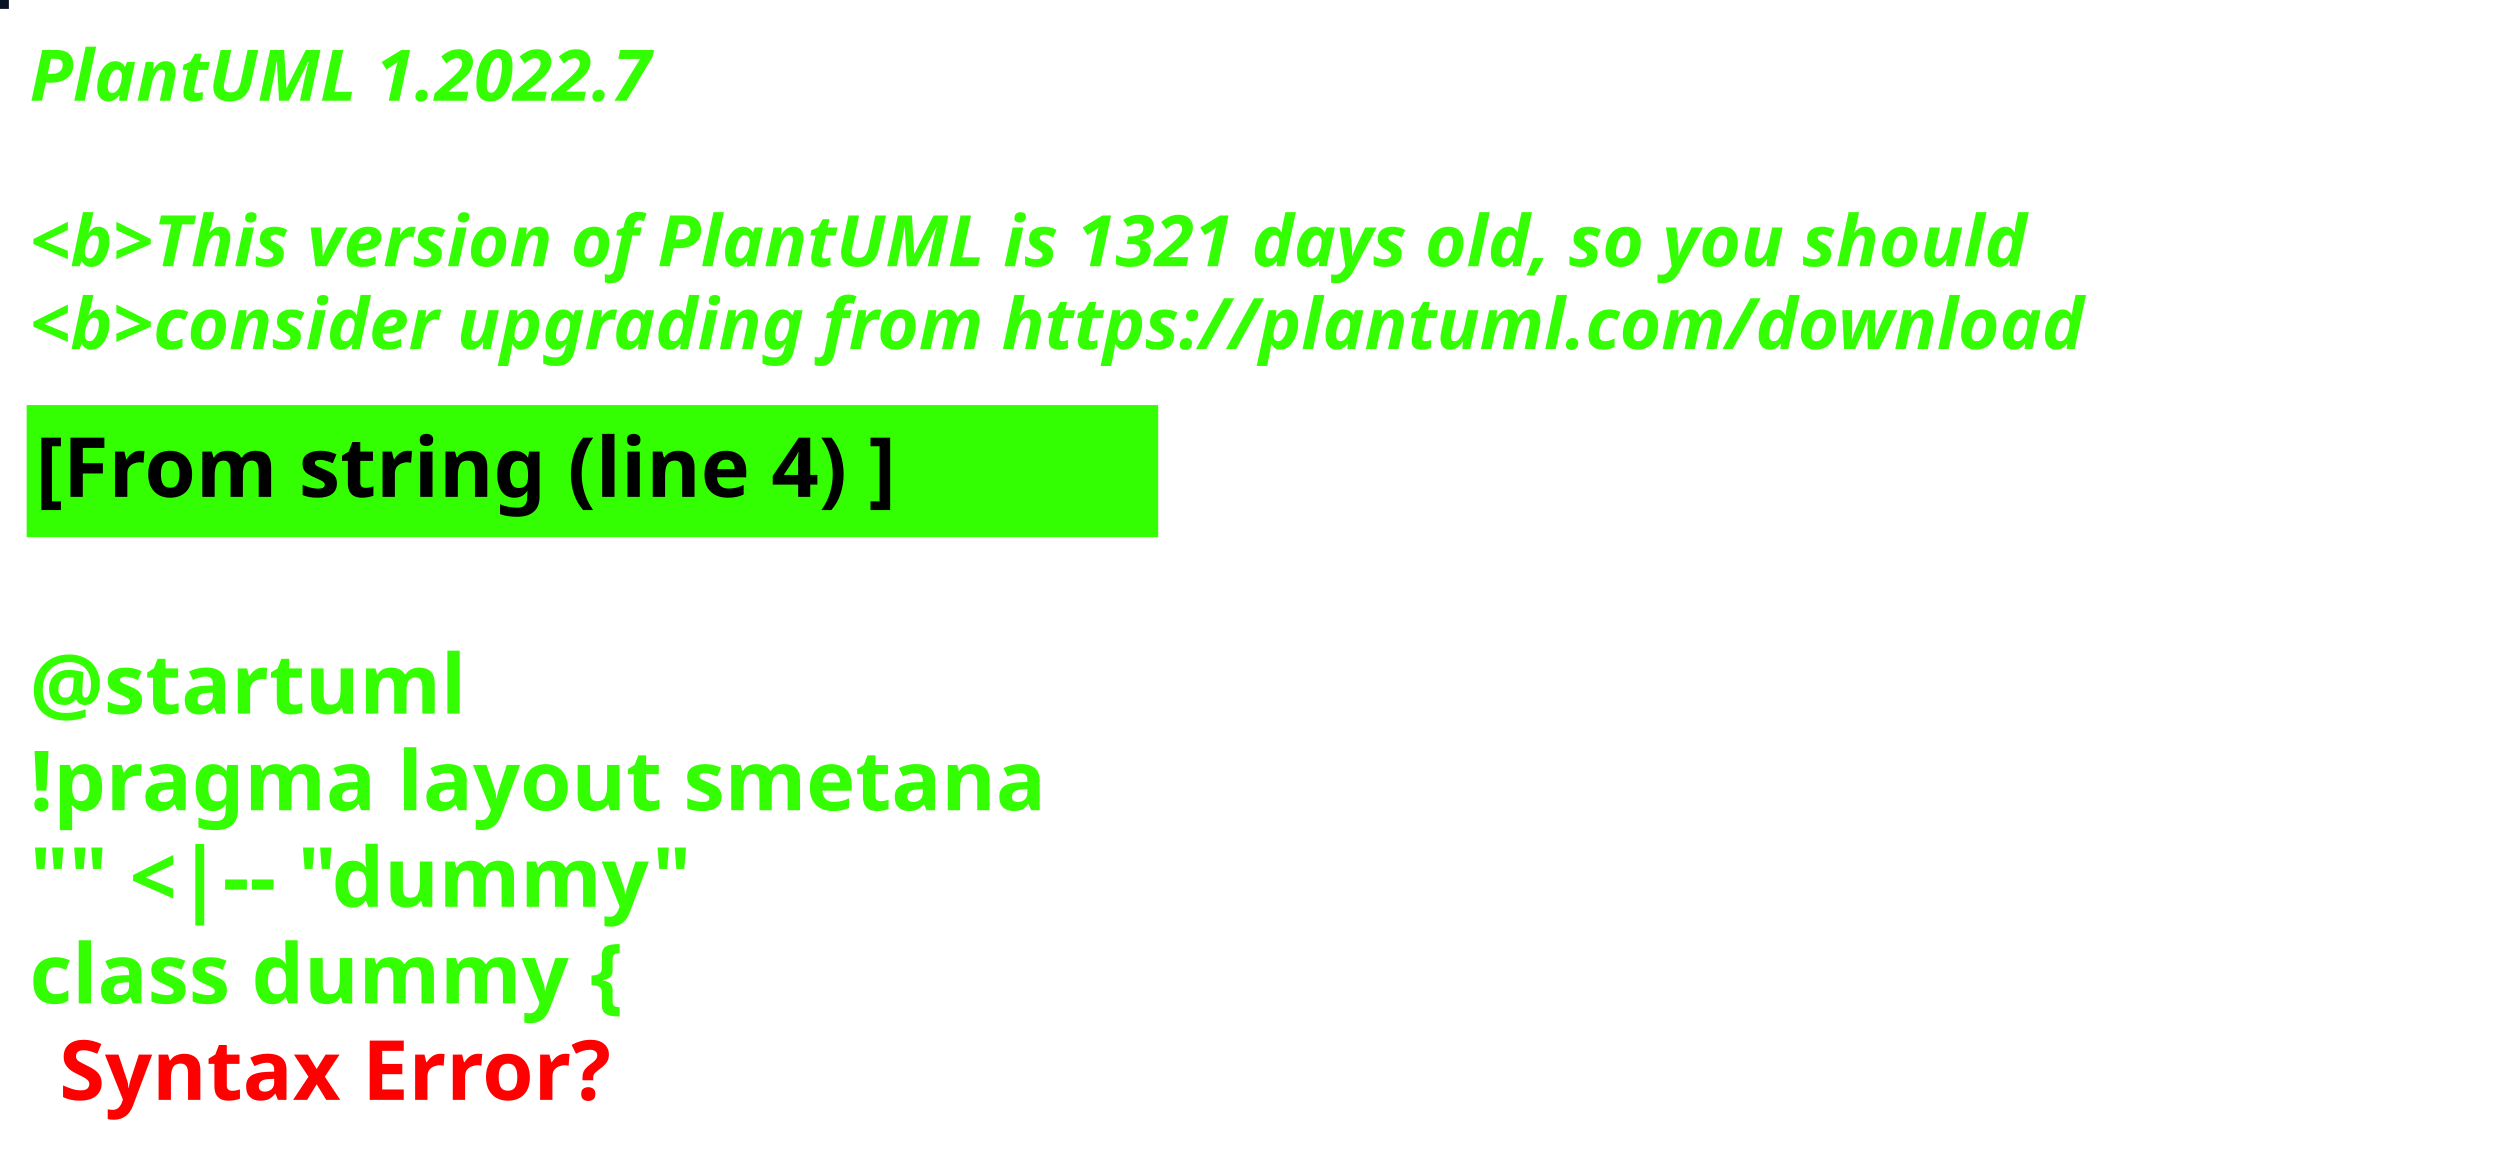
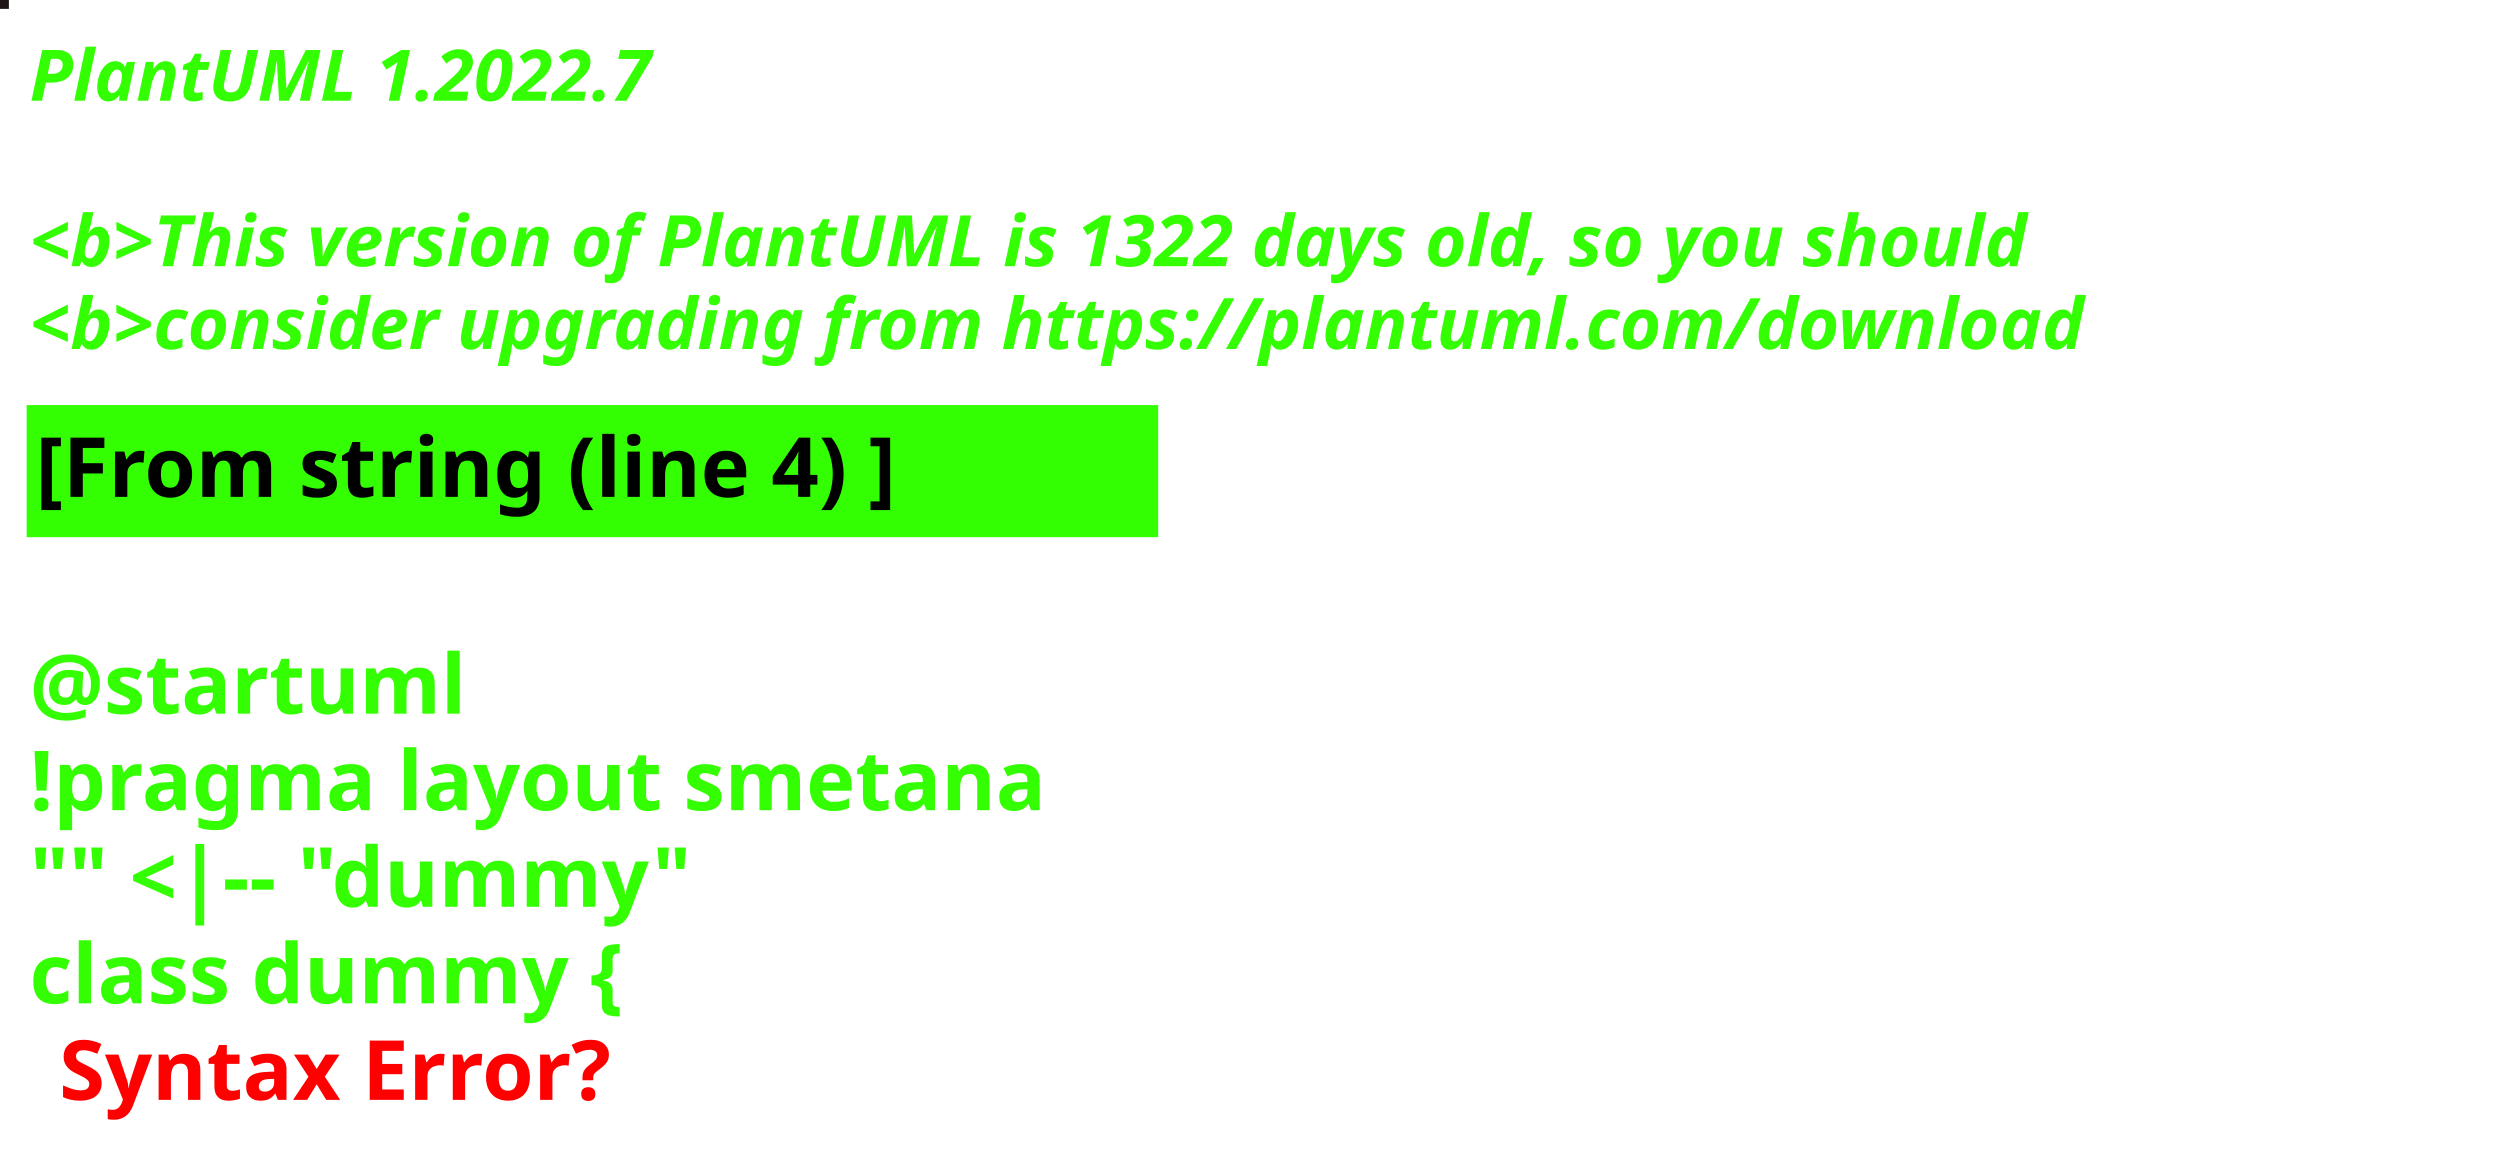
<svg xmlns="http://www.w3.org/2000/svg" contentStyleType="text/css" height="194px" preserveAspectRatio="none" style="width:422px;height:194px;background:#000000;" version="1.1" viewBox="0 0 422 194" width="422px" zoomAndPan="magnify">
  <defs />
  <g>
-     <rect fill="#091322" height="1" style="stroke:#091322;stroke-width:1.0;" width="1" x="0" y="0" />
+     <rect fill="#1E1517" height="1" style="stroke:#1E1517;stroke-width:1.0;" width="1" x="0" y="0" />
    <text fill="#33FF02" font-family="sans-serif" font-size="12" font-style="italic" font-weight="bold" lengthAdjust="spacing" textLength="127" x="5" y="17">PlantUML 1.2022.7</text>
    <text fill="#33FF02" font-family="sans-serif" font-size="12" font-style="italic" font-weight="bold" lengthAdjust="spacing" textLength="4" x="5" y="30.969"> </text>
-     <text fill="#33FF02" font-family="sans-serif" font-size="12" font-style="italic" font-weight="bold" lengthAdjust="spacing" textLength="407" x="5" y="44.938">&lt;b&gt;This version of PlantUML is 1321 days old, so you should</text>
+     <text fill="#33FF02" font-family="sans-serif" font-size="12" font-style="italic" font-weight="bold" lengthAdjust="spacing" textLength="407" x="5" y="44.938">&lt;b&gt;This version of PlantUML is 1322 days old, so you should</text>
    <text fill="#33FF02" font-family="sans-serif" font-size="12" font-style="italic" font-weight="bold" lengthAdjust="spacing" textLength="408" x="5" y="58.906">&lt;b&gt;consider upgrading from https://plantuml.com/download</text>
    <rect fill="#33FF02" height="21.297" style="stroke:#33FF02;stroke-width:1.0;" width="190" x="5" y="68.875" />
    <text fill="#000000" font-family="sans-serif" font-size="14" font-weight="bold" lengthAdjust="spacing" textLength="168" x="6" y="83.875">[From string (line 4) ]</text>
    <text fill="#33FF02" font-family="sans-serif" font-size="14" font-weight="bold" lengthAdjust="spacing" textLength="5" x="5" y="104.172"> </text>
    <text fill="#33FF02" font-family="sans-serif" font-size="14" font-weight="bold" lengthAdjust="spacing" textLength="79" x="5" y="120.469">@startuml</text>
    <text fill="#33FF02" font-family="sans-serif" font-size="14" font-weight="bold" lengthAdjust="spacing" textLength="190" x="5" y="136.766">!pragma layout smetana</text>
    <text fill="#33FF02" font-family="sans-serif" font-size="14" font-weight="bold" lengthAdjust="spacing" textLength="124" x="5" y="153.062">"" &lt;|-- "dummy"</text>
    <text fill="#33FF02" font-family="sans-serif" font-size="14" font-weight="bold" lengthAdjust="spacing" text-decoration="wavy underline" textLength="117" x="5" y="169.359">class dummy {</text>
    <text fill="#FF0000" font-family="sans-serif" font-size="14" font-weight="bold" lengthAdjust="spacing" textLength="106" x="10" y="185.656">Syntax Error?</text>
  </g>
</svg>
